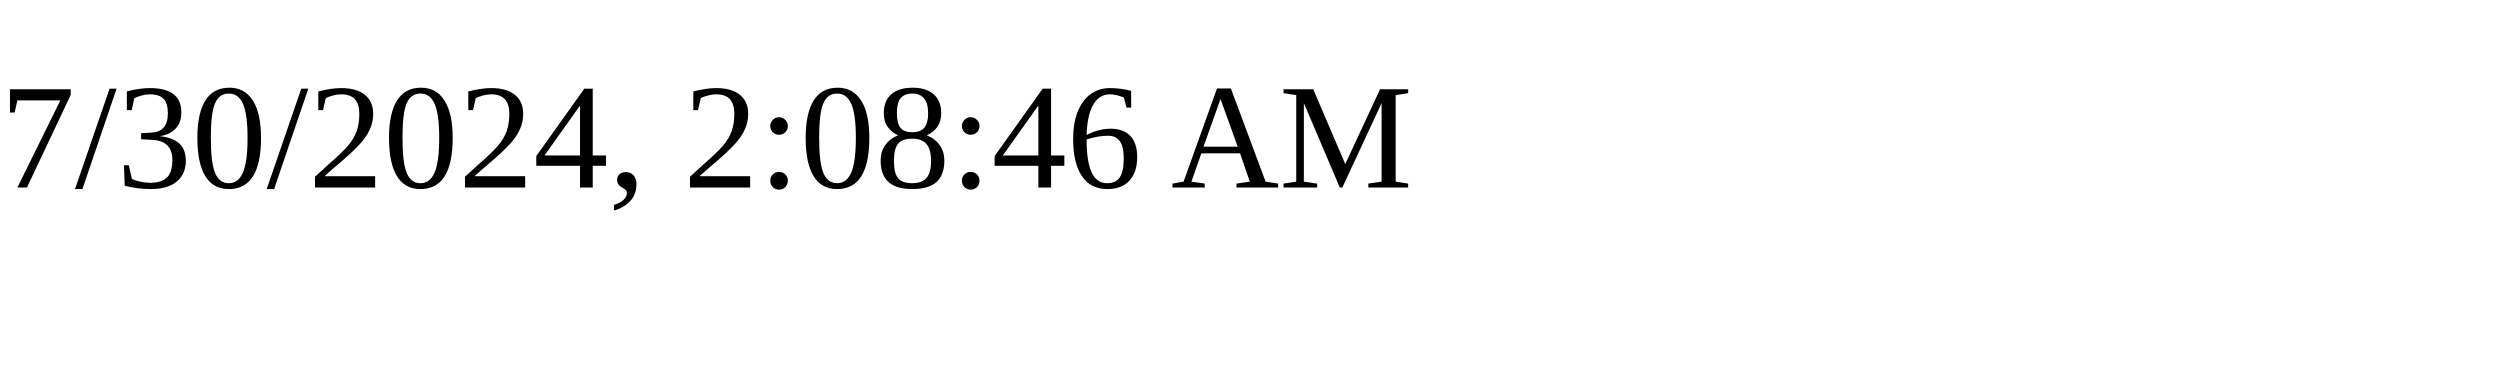
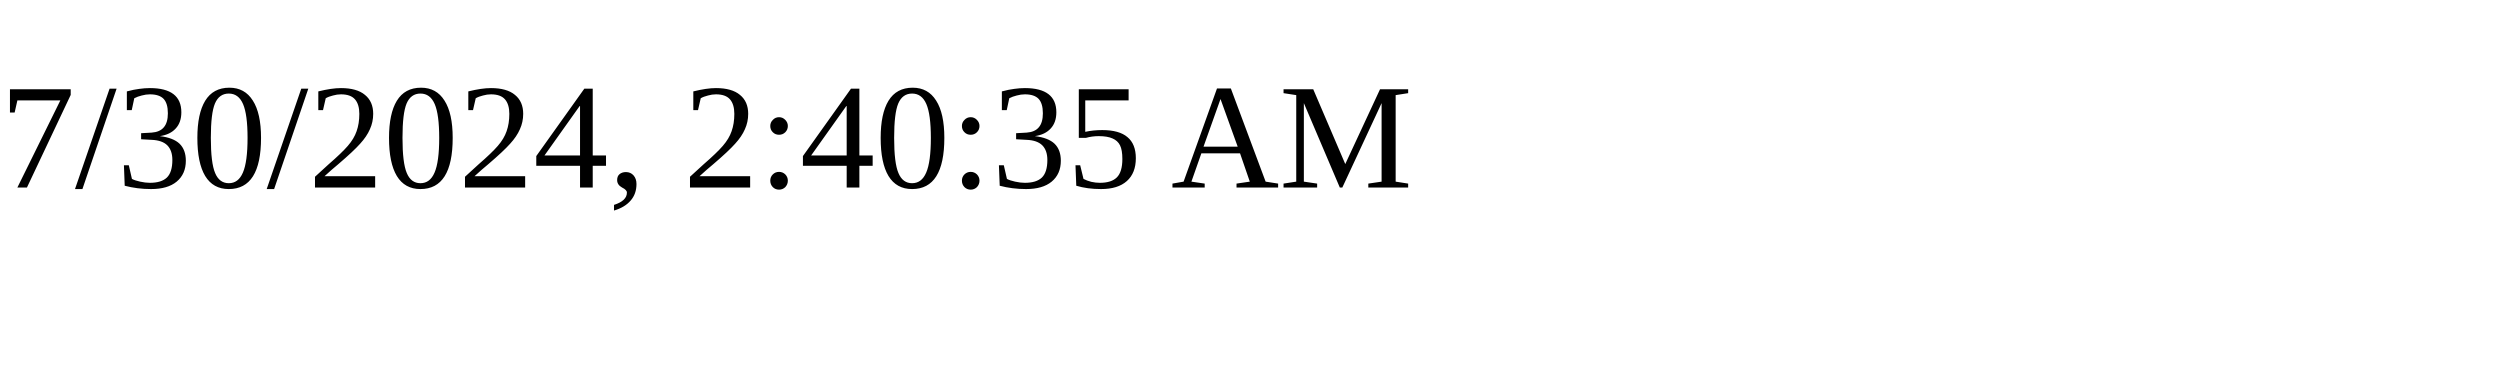
<svg xmlns="http://www.w3.org/2000/svg" height="30" width="200">
-   <text x="0" y="15">7/30/2024, 2:08:46 AM</text>
+   <text x="0" y="15">7/30/2024, 2:40:35 AM</text>
</svg>
